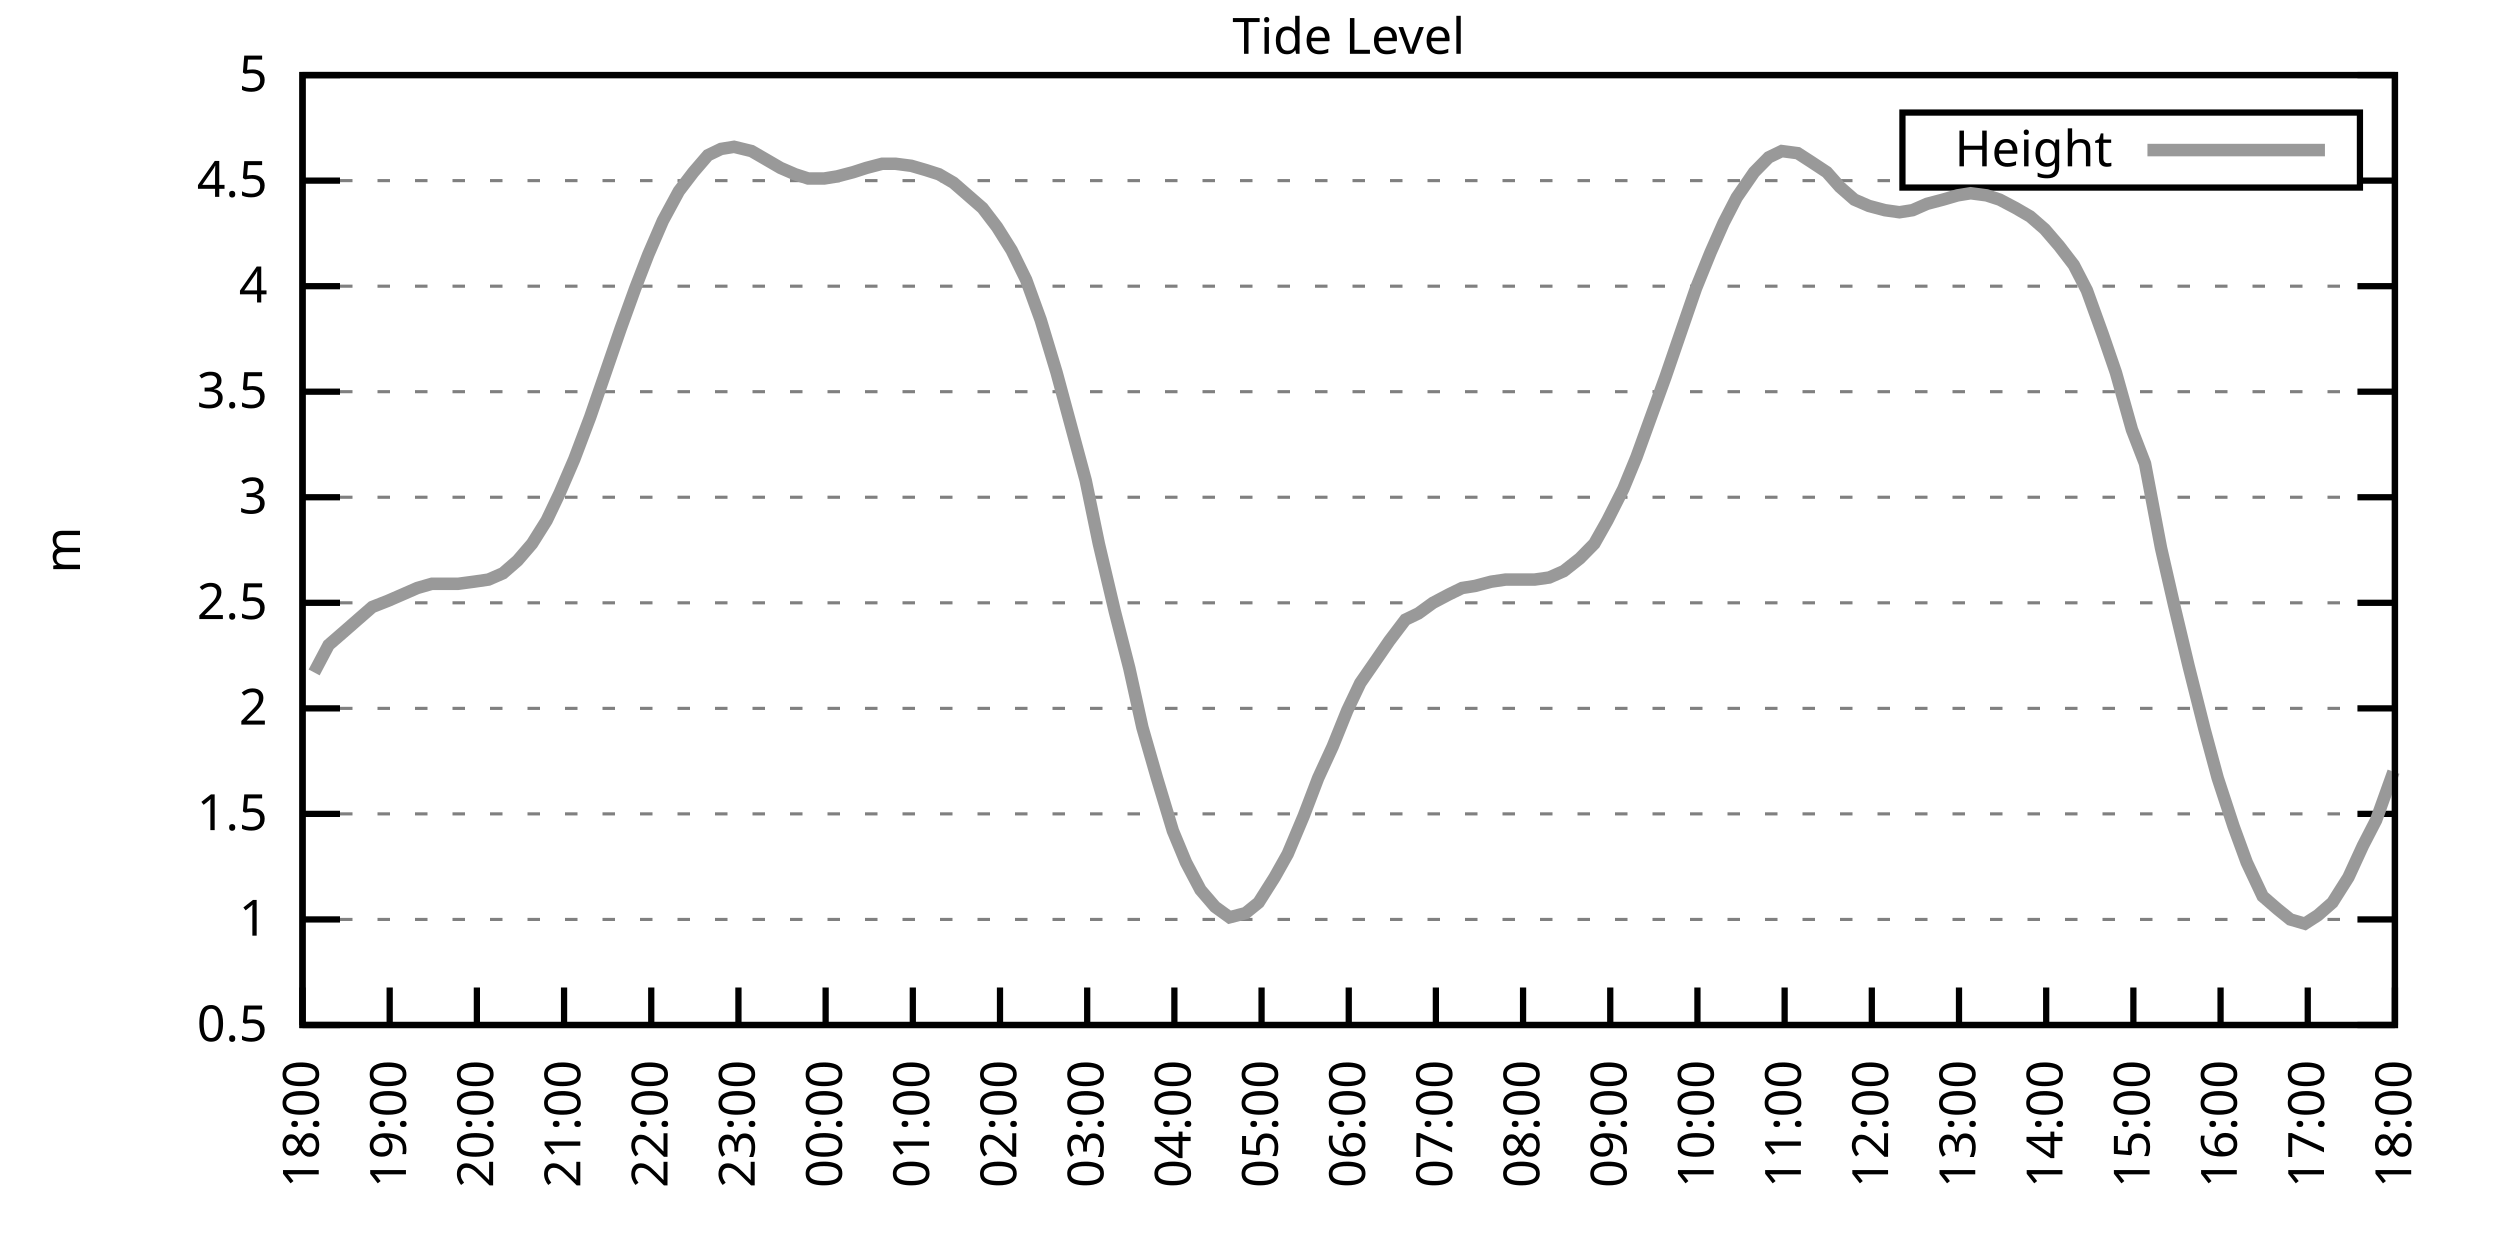
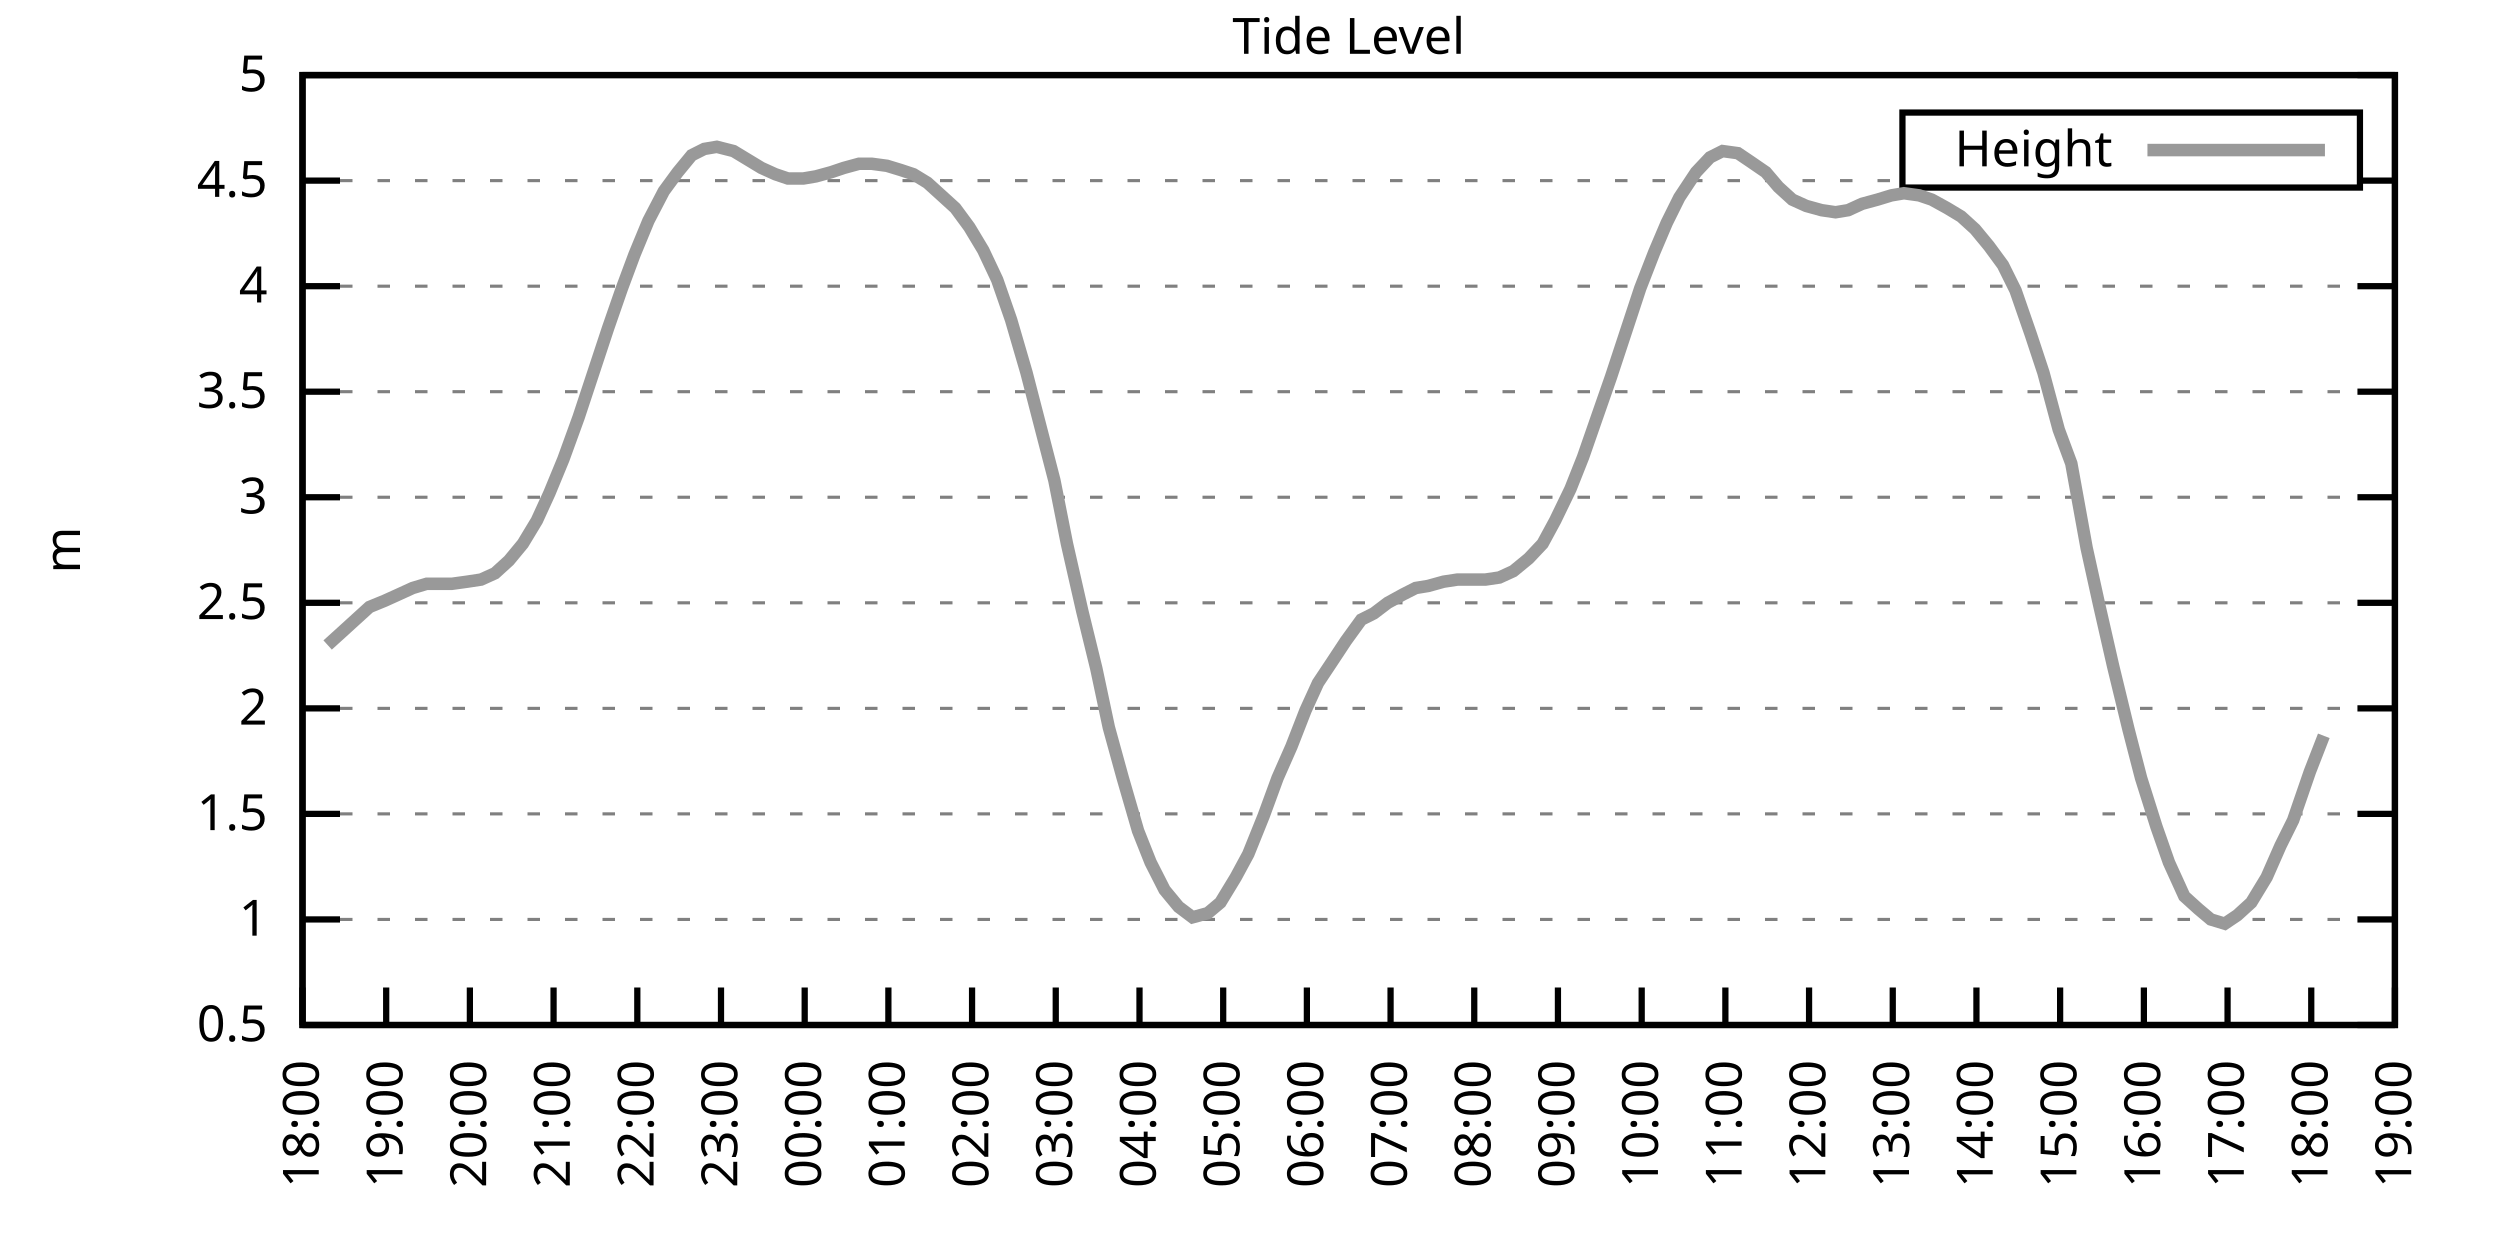
<svg xmlns="http://www.w3.org/2000/svg" xmlns:xlink="http://www.w3.org/1999/xlink" width="400" height="200" viewBox="0 0 400 200">
  <g id="gnuplot_canvas">
    <rect x="0" y="0" width="400" height="200" fill="none" />
    <defs>
      <circle id="gpDot" r="0.5" stroke-width="0.5" stroke="currentColor" />
      <path id="gpPt0" stroke-width="0.333" stroke="currentColor" d="M-1,0 h2 M0,-1 v2" />
      <path id="gpPt1" stroke-width="0.333" stroke="currentColor" d="M-1,-1 L1,1 M1,-1 L-1,1" />
      <path id="gpPt2" stroke-width="0.333" stroke="currentColor" d="M-1,0 L1,0 M0,-1 L0,1 M-1,-1 L1,1 M-1,1 L1,-1" />
      <rect id="gpPt3" stroke-width="0.333" stroke="currentColor" x="-1" y="-1" width="2" height="2" />
      <rect id="gpPt4" stroke-width="0.333" stroke="currentColor" fill="currentColor" x="-1" y="-1" width="2" height="2" />
      <circle id="gpPt5" stroke-width="0.333" stroke="currentColor" cx="0" cy="0" r="1" />
      <use xlink:href="#gpPt5" id="gpPt6" fill="currentColor" stroke="none" />
      <path id="gpPt7" stroke-width="0.333" stroke="currentColor" d="M0,-1.33 L-1.33,0.67 L1.33,0.67 z" />
      <use xlink:href="#gpPt7" id="gpPt8" fill="currentColor" stroke="none" />
      <use xlink:href="#gpPt7" id="gpPt9" stroke="currentColor" transform="rotate(180)" />
      <use xlink:href="#gpPt9" id="gpPt10" fill="currentColor" stroke="none" />
      <use xlink:href="#gpPt3" id="gpPt11" stroke="currentColor" transform="rotate(45)" />
      <use xlink:href="#gpPt11" id="gpPt12" fill="currentColor" stroke="none" />
      <path id="gpPt13" stroke-width="0.333" stroke="currentColor" d="M0,1.330 L1.265,0.411 L0.782,-1.067 L-0.782,-1.076 L-1.265,0.411 z" />
      <use xlink:href="#gpPt13" id="gpPt14" fill="currentColor" stroke="none" />
      <filter id="textbox" filterUnits="objectBoundingBox" x="0" y="0" height="1" width="1">
        <feFlood flood-color="white" flood-opacity="1" result="bgnd" />
        <feComposite in="SourceGraphic" in2="bgnd" operator="atop" />
      </filter>
      <filter id="greybox" filterUnits="objectBoundingBox" x="0" y="0" height="1" width="1">
        <feFlood flood-color="lightgrey" flood-opacity="1" result="grey" />
        <feComposite in="SourceGraphic" in2="grey" operator="atop" />
      </filter>
    </defs>
    <g fill="none" color="white" stroke="currentColor" stroke-width="1.00" stroke-linecap="butt" stroke-linejoin="miter">
</g>
    <g fill="none" color="black" stroke="currentColor" stroke-width="1.00" stroke-linecap="butt" stroke-linejoin="miter">
      <g stroke="none" shape-rendering="crispEdges">
        <polygon fill="rgb(255, 255, 255)" points="48.40,164.00 383.18,164.00 383.18,12.02 48.40,12.02 " />
      </g>
    </g>
    <g fill="none" color="black" stroke="currentColor" stroke-width="1.00" stroke-linecap="butt" stroke-linejoin="miter">
</g>
    <g fill="none" color="black" stroke="black" stroke-width="0.50" stroke-linecap="butt" stroke-linejoin="miter">
</g>
    <g fill="none" color="gray" stroke="currentColor" stroke-width="0.50" stroke-linecap="butt" stroke-linejoin="miter">
      <path stroke="gray" stroke-dasharray="2,4" class="gridline" d="M48.40,164.00 L383.19,164.00  " />
    </g>
    <g fill="none" color="gray" stroke="gray" stroke-width="1.00" stroke-linecap="butt" stroke-linejoin="miter">
</g>
    <g fill="none" color="black" stroke="currentColor" stroke-width="1.00" stroke-linecap="butt" stroke-linejoin="miter">
      <path stroke="black" d="M48.40,164.00 L54.40,164.00 M383.19,164.00 L377.19,164.00  " />
      <g transform="translate(42.80,166.60)" stroke="none" fill="black" font-family="Sans" font-size="8.00" text-anchor="end">
        <text>
          <tspan font-family="Sans"> 0.5</tspan>
        </text>
      </g>
    </g>
    <g fill="none" color="black" stroke="currentColor" stroke-width="1.00" stroke-linecap="butt" stroke-linejoin="miter">
</g>
    <g fill="none" color="black" stroke="black" stroke-width="0.50" stroke-linecap="butt" stroke-linejoin="miter">
</g>
    <g fill="none" color="gray" stroke="currentColor" stroke-width="0.50" stroke-linecap="butt" stroke-linejoin="miter">
      <path stroke="gray" stroke-dasharray="2,4" class="gridline" d="M48.40,147.11 L383.19,147.11  " />
    </g>
    <g fill="none" color="gray" stroke="gray" stroke-width="1.00" stroke-linecap="butt" stroke-linejoin="miter">
</g>
    <g fill="none" color="black" stroke="currentColor" stroke-width="1.00" stroke-linecap="butt" stroke-linejoin="miter">
      <path stroke="black" d="M48.40,147.11 L54.40,147.11 M383.19,147.11 L377.19,147.11  " />
      <g transform="translate(42.80,149.71)" stroke="none" fill="black" font-family="Sans" font-size="8.00" text-anchor="end">
        <text>
          <tspan font-family="Sans"> 1</tspan>
        </text>
      </g>
    </g>
    <g fill="none" color="black" stroke="currentColor" stroke-width="1.00" stroke-linecap="butt" stroke-linejoin="miter">
</g>
    <g fill="none" color="black" stroke="black" stroke-width="0.50" stroke-linecap="butt" stroke-linejoin="miter">
</g>
    <g fill="none" color="gray" stroke="currentColor" stroke-width="0.50" stroke-linecap="butt" stroke-linejoin="miter">
      <path stroke="gray" stroke-dasharray="2,4" class="gridline" d="M48.40,130.22 L383.19,130.22  " />
    </g>
    <g fill="none" color="gray" stroke="gray" stroke-width="1.00" stroke-linecap="butt" stroke-linejoin="miter">
</g>
    <g fill="none" color="black" stroke="currentColor" stroke-width="1.00" stroke-linecap="butt" stroke-linejoin="miter">
      <path stroke="black" d="M48.40,130.22 L54.40,130.22 M383.19,130.22 L377.19,130.22  " />
      <g transform="translate(42.80,132.82)" stroke="none" fill="black" font-family="Sans" font-size="8.00" text-anchor="end">
        <text>
          <tspan font-family="Sans"> 1.5</tspan>
        </text>
      </g>
    </g>
    <g fill="none" color="black" stroke="currentColor" stroke-width="1.00" stroke-linecap="butt" stroke-linejoin="miter">
</g>
    <g fill="none" color="black" stroke="black" stroke-width="0.50" stroke-linecap="butt" stroke-linejoin="miter">
</g>
    <g fill="none" color="gray" stroke="currentColor" stroke-width="0.50" stroke-linecap="butt" stroke-linejoin="miter">
      <path stroke="gray" stroke-dasharray="2,4" class="gridline" d="M48.40,113.34 L383.19,113.34  " />
    </g>
    <g fill="none" color="gray" stroke="gray" stroke-width="1.00" stroke-linecap="butt" stroke-linejoin="miter">
</g>
    <g fill="none" color="black" stroke="currentColor" stroke-width="1.00" stroke-linecap="butt" stroke-linejoin="miter">
      <path stroke="black" d="M48.40,113.34 L54.40,113.34 M383.19,113.34 L377.19,113.34  " />
      <g transform="translate(42.80,115.94)" stroke="none" fill="black" font-family="Sans" font-size="8.00" text-anchor="end">
        <text>
          <tspan font-family="Sans"> 2</tspan>
        </text>
      </g>
    </g>
    <g fill="none" color="black" stroke="currentColor" stroke-width="1.00" stroke-linecap="butt" stroke-linejoin="miter">
</g>
    <g fill="none" color="black" stroke="black" stroke-width="0.50" stroke-linecap="butt" stroke-linejoin="miter">
</g>
    <g fill="none" color="gray" stroke="currentColor" stroke-width="0.50" stroke-linecap="butt" stroke-linejoin="miter">
      <path stroke="gray" stroke-dasharray="2,4" class="gridline" d="M48.40,96.45 L383.19,96.45  " />
    </g>
    <g fill="none" color="gray" stroke="gray" stroke-width="1.00" stroke-linecap="butt" stroke-linejoin="miter">
</g>
    <g fill="none" color="black" stroke="currentColor" stroke-width="1.00" stroke-linecap="butt" stroke-linejoin="miter">
      <path stroke="black" d="M48.40,96.45 L54.40,96.45 M383.19,96.45 L377.19,96.45  " />
      <g transform="translate(42.80,99.05)" stroke="none" fill="black" font-family="Sans" font-size="8.00" text-anchor="end">
        <text>
          <tspan font-family="Sans"> 2.5</tspan>
        </text>
      </g>
    </g>
    <g fill="none" color="black" stroke="currentColor" stroke-width="1.00" stroke-linecap="butt" stroke-linejoin="miter">
</g>
    <g fill="none" color="black" stroke="black" stroke-width="0.50" stroke-linecap="butt" stroke-linejoin="miter">
</g>
    <g fill="none" color="gray" stroke="currentColor" stroke-width="0.50" stroke-linecap="butt" stroke-linejoin="miter">
      <path stroke="gray" stroke-dasharray="2,4" class="gridline" d="M48.40,79.56 L383.19,79.56  " />
    </g>
    <g fill="none" color="gray" stroke="gray" stroke-width="1.00" stroke-linecap="butt" stroke-linejoin="miter">
</g>
    <g fill="none" color="black" stroke="currentColor" stroke-width="1.00" stroke-linecap="butt" stroke-linejoin="miter">
      <path stroke="black" d="M48.40,79.56 L54.40,79.56 M383.19,79.56 L377.19,79.56  " />
      <g transform="translate(42.80,82.16)" stroke="none" fill="black" font-family="Sans" font-size="8.00" text-anchor="end">
        <text>
          <tspan font-family="Sans"> 3</tspan>
        </text>
      </g>
    </g>
    <g fill="none" color="black" stroke="currentColor" stroke-width="1.00" stroke-linecap="butt" stroke-linejoin="miter">
</g>
    <g fill="none" color="black" stroke="black" stroke-width="0.50" stroke-linecap="butt" stroke-linejoin="miter">
</g>
    <g fill="none" color="gray" stroke="currentColor" stroke-width="0.50" stroke-linecap="butt" stroke-linejoin="miter">
      <path stroke="gray" stroke-dasharray="2,4" class="gridline" d="M48.40,62.67 L383.19,62.67  " />
    </g>
    <g fill="none" color="gray" stroke="gray" stroke-width="1.00" stroke-linecap="butt" stroke-linejoin="miter">
</g>
    <g fill="none" color="black" stroke="currentColor" stroke-width="1.00" stroke-linecap="butt" stroke-linejoin="miter">
      <path stroke="black" d="M48.40,62.67 L54.40,62.67 M383.19,62.67 L377.19,62.67  " />
      <g transform="translate(42.80,65.27)" stroke="none" fill="black" font-family="Sans" font-size="8.00" text-anchor="end">
        <text>
          <tspan font-family="Sans"> 3.5</tspan>
        </text>
      </g>
    </g>
    <g fill="none" color="black" stroke="currentColor" stroke-width="1.00" stroke-linecap="butt" stroke-linejoin="miter">
</g>
    <g fill="none" color="black" stroke="black" stroke-width="0.50" stroke-linecap="butt" stroke-linejoin="miter">
</g>
    <g fill="none" color="gray" stroke="currentColor" stroke-width="0.50" stroke-linecap="butt" stroke-linejoin="miter">
      <path stroke="gray" stroke-dasharray="2,4" class="gridline" d="M48.40,45.79 L383.19,45.79  " />
    </g>
    <g fill="none" color="gray" stroke="gray" stroke-width="1.00" stroke-linecap="butt" stroke-linejoin="miter">
</g>
    <g fill="none" color="black" stroke="currentColor" stroke-width="1.00" stroke-linecap="butt" stroke-linejoin="miter">
      <path stroke="black" d="M48.40,45.79 L54.40,45.79 M383.19,45.79 L377.19,45.79  " />
      <g transform="translate(42.80,48.39)" stroke="none" fill="black" font-family="Sans" font-size="8.00" text-anchor="end">
        <text>
          <tspan font-family="Sans"> 4</tspan>
        </text>
      </g>
    </g>
    <g fill="none" color="black" stroke="currentColor" stroke-width="1.00" stroke-linecap="butt" stroke-linejoin="miter">
</g>
    <g fill="none" color="black" stroke="black" stroke-width="0.50" stroke-linecap="butt" stroke-linejoin="miter">
</g>
    <g fill="none" color="gray" stroke="currentColor" stroke-width="0.50" stroke-linecap="butt" stroke-linejoin="miter">
      <path stroke="gray" stroke-dasharray="2,4" class="gridline" d="M48.40,28.90 L304.39,28.90 M377.59,28.90 L383.19,28.90  " />
    </g>
    <g fill="none" color="gray" stroke="gray" stroke-width="1.00" stroke-linecap="butt" stroke-linejoin="miter">
</g>
    <g fill="none" color="black" stroke="currentColor" stroke-width="1.00" stroke-linecap="butt" stroke-linejoin="miter">
      <path stroke="black" d="M48.40,28.90 L54.40,28.90 M383.19,28.90 L377.19,28.90  " />
      <g transform="translate(42.80,31.50)" stroke="none" fill="black" font-family="Sans" font-size="8.00" text-anchor="end">
        <text>
          <tspan font-family="Sans"> 4.5</tspan>
        </text>
      </g>
    </g>
    <g fill="none" color="black" stroke="currentColor" stroke-width="1.00" stroke-linecap="butt" stroke-linejoin="miter">
</g>
    <g fill="none" color="black" stroke="black" stroke-width="0.50" stroke-linecap="butt" stroke-linejoin="miter">
</g>
    <g fill="none" color="gray" stroke="currentColor" stroke-width="0.50" stroke-linecap="butt" stroke-linejoin="miter">
      <path stroke="gray" stroke-dasharray="2,4" class="gridline" d="M48.40,12.01 L383.19,12.01  " />
    </g>
    <g fill="none" color="gray" stroke="gray" stroke-width="1.00" stroke-linecap="butt" stroke-linejoin="miter">
</g>
    <g fill="none" color="black" stroke="currentColor" stroke-width="1.00" stroke-linecap="butt" stroke-linejoin="miter">
      <path stroke="black" d="M48.40,12.01 L54.40,12.01 M383.19,12.01 L377.19,12.01  " />
      <g transform="translate(42.80,14.61)" stroke="none" fill="black" font-family="Sans" font-size="8.00" text-anchor="end">
        <text>
          <tspan font-family="Sans"> 5</tspan>
        </text>
      </g>
    </g>
    <g fill="none" color="black" stroke="currentColor" stroke-width="1.00" stroke-linecap="butt" stroke-linejoin="miter">
      <path stroke="black" d="M48.40,164.00 L48.40,158.00  " />
      <g transform="translate(51.00,169.60) rotate(270.00)" stroke="none" fill="black" font-family="Sans" font-size="8.00" text-anchor="end">
        <text>
          <tspan font-family="Sans">18:00</tspan>
        </text>
      </g>
    </g>
    <g fill="none" color="black" stroke="currentColor" stroke-width="1.00" stroke-linecap="butt" stroke-linejoin="miter">
-       <path stroke="black" d="M62.35,164.00 L62.35,158.00  " />
-       <g transform="translate(64.95,169.60) rotate(270.00)" stroke="none" fill="black" font-family="Sans" font-size="8.00" text-anchor="end">
+       <path stroke="black" d="M61.79,164.00 L61.79,158.00  " />
+       <g transform="translate(64.39,169.60) rotate(270.00)" stroke="none" fill="black" font-family="Sans" font-size="8.00" text-anchor="end">
        <text>
          <tspan font-family="Sans">19:00</tspan>
        </text>
      </g>
    </g>
    <g fill="none" color="black" stroke="currentColor" stroke-width="1.00" stroke-linecap="butt" stroke-linejoin="miter">
-       <path stroke="black" d="M76.30,164.00 L76.30,158.00  " />
-       <g transform="translate(78.90,169.60) rotate(270.00)" stroke="none" fill="black" font-family="Sans" font-size="8.00" text-anchor="end">
+       <path stroke="black" d="M75.18,164.00 L75.18,158.00  " />
+       <g transform="translate(77.78,169.60) rotate(270.00)" stroke="none" fill="black" font-family="Sans" font-size="8.00" text-anchor="end">
        <text>
          <tspan font-family="Sans">20:00</tspan>
        </text>
      </g>
    </g>
    <g fill="none" color="black" stroke="currentColor" stroke-width="1.00" stroke-linecap="butt" stroke-linejoin="miter">
-       <path stroke="black" d="M90.25,164.00 L90.25,158.00  " />
-       <g transform="translate(92.85,169.60) rotate(270.00)" stroke="none" fill="black" font-family="Sans" font-size="8.00" text-anchor="end">
+       <path stroke="black" d="M88.57,164.00 L88.57,158.00  " />
+       <g transform="translate(91.17,169.60) rotate(270.00)" stroke="none" fill="black" font-family="Sans" font-size="8.00" text-anchor="end">
        <text>
          <tspan font-family="Sans">21:00</tspan>
        </text>
      </g>
    </g>
    <g fill="none" color="black" stroke="currentColor" stroke-width="1.00" stroke-linecap="butt" stroke-linejoin="miter">
-       <path stroke="black" d="M104.20,164.00 L104.20,158.00  " />
-       <g transform="translate(106.80,169.60) rotate(270.00)" stroke="none" fill="black" font-family="Sans" font-size="8.00" text-anchor="end">
+       <path stroke="black" d="M101.97,164.00 L101.97,158.00  " />
+       <g transform="translate(104.57,169.60) rotate(270.00)" stroke="none" fill="black" font-family="Sans" font-size="8.00" text-anchor="end">
        <text>
          <tspan font-family="Sans">22:00</tspan>
        </text>
      </g>
    </g>
    <g fill="none" color="black" stroke="currentColor" stroke-width="1.00" stroke-linecap="butt" stroke-linejoin="miter">
-       <path stroke="black" d="M118.15,164.00 L118.15,158.00  " />
-       <g transform="translate(120.75,169.60) rotate(270.00)" stroke="none" fill="black" font-family="Sans" font-size="8.00" text-anchor="end">
+       <path stroke="black" d="M115.36,164.00 L115.36,158.00  " />
+       <g transform="translate(117.96,169.60) rotate(270.00)" stroke="none" fill="black" font-family="Sans" font-size="8.00" text-anchor="end">
        <text>
          <tspan font-family="Sans">23:00</tspan>
        </text>
      </g>
    </g>
    <g fill="none" color="black" stroke="currentColor" stroke-width="1.00" stroke-linecap="butt" stroke-linejoin="miter">
-       <path stroke="black" d="M132.10,164.00 L132.10,158.00  " />
-       <g transform="translate(134.70,169.60) rotate(270.00)" stroke="none" fill="black" font-family="Sans" font-size="8.00" text-anchor="end">
+       <path stroke="black" d="M128.75,164.00 L128.75,158.00  " />
+       <g transform="translate(131.35,169.60) rotate(270.00)" stroke="none" fill="black" font-family="Sans" font-size="8.00" text-anchor="end">
        <text>
          <tspan font-family="Sans">00:00</tspan>
        </text>
      </g>
    </g>
    <g fill="none" color="black" stroke="currentColor" stroke-width="1.00" stroke-linecap="butt" stroke-linejoin="miter">
-       <path stroke="black" d="M146.05,164.00 L146.05,158.00  " />
-       <g transform="translate(148.65,169.60) rotate(270.00)" stroke="none" fill="black" font-family="Sans" font-size="8.00" text-anchor="end">
+       <path stroke="black" d="M142.14,164.00 L142.14,158.00  " />
+       <g transform="translate(144.74,169.60) rotate(270.00)" stroke="none" fill="black" font-family="Sans" font-size="8.00" text-anchor="end">
        <text>
          <tspan font-family="Sans">01:00</tspan>
        </text>
      </g>
    </g>
    <g fill="none" color="black" stroke="currentColor" stroke-width="1.00" stroke-linecap="butt" stroke-linejoin="miter">
-       <path stroke="black" d="M160.00,164.00 L160.00,158.00  " />
-       <g transform="translate(162.60,169.60) rotate(270.00)" stroke="none" fill="black" font-family="Sans" font-size="8.00" text-anchor="end">
+       <path stroke="black" d="M155.53,164.00 L155.53,158.00  " />
+       <g transform="translate(158.13,169.60) rotate(270.00)" stroke="none" fill="black" font-family="Sans" font-size="8.00" text-anchor="end">
        <text>
          <tspan font-family="Sans">02:00</tspan>
        </text>
      </g>
    </g>
    <g fill="none" color="black" stroke="currentColor" stroke-width="1.00" stroke-linecap="butt" stroke-linejoin="miter">
-       <path stroke="black" d="M173.95,164.00 L173.95,158.00  " />
-       <g transform="translate(176.55,169.60) rotate(270.00)" stroke="none" fill="black" font-family="Sans" font-size="8.00" text-anchor="end">
+       <path stroke="black" d="M168.92,164.00 L168.92,158.00  " />
+       <g transform="translate(171.52,169.60) rotate(270.00)" stroke="none" fill="black" font-family="Sans" font-size="8.00" text-anchor="end">
        <text>
          <tspan font-family="Sans">03:00</tspan>
        </text>
      </g>
    </g>
    <g fill="none" color="black" stroke="currentColor" stroke-width="1.00" stroke-linecap="butt" stroke-linejoin="miter">
-       <path stroke="black" d="M187.90,164.00 L187.90,158.00  " />
-       <g transform="translate(190.50,169.60) rotate(270.00)" stroke="none" fill="black" font-family="Sans" font-size="8.00" text-anchor="end">
+       <path stroke="black" d="M182.32,164.00 L182.32,158.00  " />
+       <g transform="translate(184.92,169.60) rotate(270.00)" stroke="none" fill="black" font-family="Sans" font-size="8.00" text-anchor="end">
        <text>
          <tspan font-family="Sans">04:00</tspan>
        </text>
      </g>
    </g>
    <g fill="none" color="black" stroke="currentColor" stroke-width="1.00" stroke-linecap="butt" stroke-linejoin="miter">
-       <path stroke="black" d="M201.85,164.00 L201.85,158.00  " />
-       <g transform="translate(204.45,169.60) rotate(270.00)" stroke="none" fill="black" font-family="Sans" font-size="8.00" text-anchor="end">
+       <path stroke="black" d="M195.71,164.00 L195.71,158.00  " />
+       <g transform="translate(198.31,169.60) rotate(270.00)" stroke="none" fill="black" font-family="Sans" font-size="8.00" text-anchor="end">
        <text>
          <tspan font-family="Sans">05:00</tspan>
        </text>
      </g>
    </g>
    <g fill="none" color="black" stroke="currentColor" stroke-width="1.00" stroke-linecap="butt" stroke-linejoin="miter">
-       <path stroke="black" d="M215.80,164.00 L215.80,158.00  " />
-       <g transform="translate(218.40,169.60) rotate(270.00)" stroke="none" fill="black" font-family="Sans" font-size="8.00" text-anchor="end">
+       <path stroke="black" d="M209.10,164.00 L209.10,158.00  " />
+       <g transform="translate(211.70,169.60) rotate(270.00)" stroke="none" fill="black" font-family="Sans" font-size="8.00" text-anchor="end">
        <text>
          <tspan font-family="Sans">06:00</tspan>
        </text>
      </g>
    </g>
    <g fill="none" color="black" stroke="currentColor" stroke-width="1.00" stroke-linecap="butt" stroke-linejoin="miter">
-       <path stroke="black" d="M229.74,164.00 L229.74,158.00  " />
-       <g transform="translate(232.34,169.60) rotate(270.00)" stroke="none" fill="black" font-family="Sans" font-size="8.00" text-anchor="end">
+       <path stroke="black" d="M222.49,164.00 L222.49,158.00  " />
+       <g transform="translate(225.09,169.60) rotate(270.00)" stroke="none" fill="black" font-family="Sans" font-size="8.00" text-anchor="end">
        <text>
          <tspan font-family="Sans">07:00</tspan>
        </text>
      </g>
    </g>
    <g fill="none" color="black" stroke="currentColor" stroke-width="1.00" stroke-linecap="butt" stroke-linejoin="miter">
-       <path stroke="black" d="M243.69,164.00 L243.69,158.00  " />
-       <g transform="translate(246.29,169.60) rotate(270.00)" stroke="none" fill="black" font-family="Sans" font-size="8.00" text-anchor="end">
+       <path stroke="black" d="M235.88,164.00 L235.88,158.00  " />
+       <g transform="translate(238.48,169.60) rotate(270.00)" stroke="none" fill="black" font-family="Sans" font-size="8.00" text-anchor="end">
        <text>
          <tspan font-family="Sans">08:00</tspan>
        </text>
      </g>
    </g>
    <g fill="none" color="black" stroke="currentColor" stroke-width="1.00" stroke-linecap="butt" stroke-linejoin="miter">
-       <path stroke="black" d="M257.64,164.00 L257.64,158.00  " />
-       <g transform="translate(260.24,169.60) rotate(270.00)" stroke="none" fill="black" font-family="Sans" font-size="8.00" text-anchor="end">
+       <path stroke="black" d="M249.27,164.00 L249.27,158.00  " />
+       <g transform="translate(251.87,169.60) rotate(270.00)" stroke="none" fill="black" font-family="Sans" font-size="8.00" text-anchor="end">
        <text>
          <tspan font-family="Sans">09:00</tspan>
        </text>
      </g>
    </g>
    <g fill="none" color="black" stroke="currentColor" stroke-width="1.00" stroke-linecap="butt" stroke-linejoin="miter">
-       <path stroke="black" d="M271.59,164.00 L271.59,158.00  " />
-       <g transform="translate(274.19,169.60) rotate(270.00)" stroke="none" fill="black" font-family="Sans" font-size="8.00" text-anchor="end">
+       <path stroke="black" d="M262.67,164.00 L262.67,158.00  " />
+       <g transform="translate(265.27,169.60) rotate(270.00)" stroke="none" fill="black" font-family="Sans" font-size="8.00" text-anchor="end">
        <text>
          <tspan font-family="Sans">10:00</tspan>
        </text>
      </g>
    </g>
    <g fill="none" color="black" stroke="currentColor" stroke-width="1.00" stroke-linecap="butt" stroke-linejoin="miter">
-       <path stroke="black" d="M285.54,164.00 L285.54,158.00  " />
-       <g transform="translate(288.14,169.60) rotate(270.00)" stroke="none" fill="black" font-family="Sans" font-size="8.00" text-anchor="end">
+       <path stroke="black" d="M276.06,164.00 L276.06,158.00  " />
+       <g transform="translate(278.66,169.60) rotate(270.00)" stroke="none" fill="black" font-family="Sans" font-size="8.00" text-anchor="end">
        <text>
          <tspan font-family="Sans">11:00</tspan>
        </text>
      </g>
    </g>
    <g fill="none" color="black" stroke="currentColor" stroke-width="1.00" stroke-linecap="butt" stroke-linejoin="miter">
-       <path stroke="black" d="M299.49,164.00 L299.49,158.00  " />
-       <g transform="translate(302.09,169.60) rotate(270.00)" stroke="none" fill="black" font-family="Sans" font-size="8.00" text-anchor="end">
+       <path stroke="black" d="M289.45,164.00 L289.45,158.00  " />
+       <g transform="translate(292.05,169.60) rotate(270.00)" stroke="none" fill="black" font-family="Sans" font-size="8.00" text-anchor="end">
        <text>
          <tspan font-family="Sans">12:00</tspan>
        </text>
      </g>
    </g>
    <g fill="none" color="black" stroke="currentColor" stroke-width="1.00" stroke-linecap="butt" stroke-linejoin="miter">
-       <path stroke="black" d="M313.44,164.00 L313.44,158.00  " />
-       <g transform="translate(316.04,169.60) rotate(270.00)" stroke="none" fill="black" font-family="Sans" font-size="8.00" text-anchor="end">
+       <path stroke="black" d="M302.84,164.00 L302.84,158.00  " />
+       <g transform="translate(305.44,169.60) rotate(270.00)" stroke="none" fill="black" font-family="Sans" font-size="8.00" text-anchor="end">
        <text>
          <tspan font-family="Sans">13:00</tspan>
        </text>
      </g>
    </g>
    <g fill="none" color="black" stroke="currentColor" stroke-width="1.00" stroke-linecap="butt" stroke-linejoin="miter">
-       <path stroke="black" d="M327.39,164.00 L327.39,158.00  " />
-       <g transform="translate(329.99,169.60) rotate(270.00)" stroke="none" fill="black" font-family="Sans" font-size="8.00" text-anchor="end">
+       <path stroke="black" d="M316.23,164.00 L316.23,158.00  " />
+       <g transform="translate(318.83,169.60) rotate(270.00)" stroke="none" fill="black" font-family="Sans" font-size="8.00" text-anchor="end">
        <text>
          <tspan font-family="Sans">14:00</tspan>
        </text>
      </g>
    </g>
    <g fill="none" color="black" stroke="currentColor" stroke-width="1.00" stroke-linecap="butt" stroke-linejoin="miter">
-       <path stroke="black" d="M341.34,164.00 L341.34,158.00  " />
-       <g transform="translate(343.94,169.60) rotate(270.00)" stroke="none" fill="black" font-family="Sans" font-size="8.00" text-anchor="end">
+       <path stroke="black" d="M329.62,164.00 L329.62,158.00  " />
+       <g transform="translate(332.22,169.60) rotate(270.00)" stroke="none" fill="black" font-family="Sans" font-size="8.00" text-anchor="end">
        <text>
          <tspan font-family="Sans">15:00</tspan>
        </text>
      </g>
    </g>
    <g fill="none" color="black" stroke="currentColor" stroke-width="1.00" stroke-linecap="butt" stroke-linejoin="miter">
-       <path stroke="black" d="M355.29,164.00 L355.29,158.00  " />
-       <g transform="translate(357.89,169.60) rotate(270.00)" stroke="none" fill="black" font-family="Sans" font-size="8.00" text-anchor="end">
+       <path stroke="black" d="M343.02,164.00 L343.02,158.00  " />
+       <g transform="translate(345.62,169.60) rotate(270.00)" stroke="none" fill="black" font-family="Sans" font-size="8.00" text-anchor="end">
        <text>
          <tspan font-family="Sans">16:00</tspan>
        </text>
      </g>
    </g>
    <g fill="none" color="black" stroke="currentColor" stroke-width="1.00" stroke-linecap="butt" stroke-linejoin="miter">
-       <path stroke="black" d="M369.24,164.00 L369.24,158.00  " />
-       <g transform="translate(371.84,169.60) rotate(270.00)" stroke="none" fill="black" font-family="Sans" font-size="8.00" text-anchor="end">
+       <path stroke="black" d="M356.41,164.00 L356.41,158.00  " />
+       <g transform="translate(359.01,169.60) rotate(270.00)" stroke="none" fill="black" font-family="Sans" font-size="8.00" text-anchor="end">
        <text>
          <tspan font-family="Sans">17:00</tspan>
+         </text>
+       </g>
+     </g>
+     <g fill="none" color="black" stroke="currentColor" stroke-width="1.00" stroke-linecap="butt" stroke-linejoin="miter">
+       <path stroke="black" d="M369.80,164.00 L369.80,158.00  " />
+       <g transform="translate(372.40,169.60) rotate(270.00)" stroke="none" fill="black" font-family="Sans" font-size="8.00" text-anchor="end">
+         <text>
+           <tspan font-family="Sans">18:00</tspan>
        </text>
      </g>
    </g>
    <g fill="none" color="black" stroke="currentColor" stroke-width="1.00" stroke-linecap="butt" stroke-linejoin="miter">
      <path stroke="black" d="M383.19,164.00 L383.19,158.00  " />
      <g transform="translate(385.79,169.60) rotate(270.00)" stroke="none" fill="black" font-family="Sans" font-size="8.00" text-anchor="end">
        <text>
-           <tspan font-family="Sans">18:00</tspan>
+           <tspan font-family="Sans">19:00</tspan>
        </text>
      </g>
    </g>
    <g fill="none" color="black" stroke="currentColor" stroke-width="1.00" stroke-linecap="butt" stroke-linejoin="miter">
</g>
    <g fill="none" color="black" stroke="currentColor" stroke-width="1.00" stroke-linecap="butt" stroke-linejoin="miter">
      <path stroke="black" d="M48.40,12.01 L48.40,164.00 L383.19,164.00 L383.19,12.01 L48.40,12.01 Z  " />
    </g>
    <g fill="none" color="black" stroke="currentColor" stroke-width="1.00" stroke-linecap="butt" stroke-linejoin="miter">
</g>
    <g fill="none" color="black" stroke="currentColor" stroke-width="1.00" stroke-linecap="butt" stroke-linejoin="miter">
      <path stroke="black" d="M304.39,30.01 L304.39,18.01 L377.59,18.01 L377.59,30.01 L304.39,30.01 Z  " />
    </g>
    <g id="Tide_level_plot_1">
      <g fill="none" color="white" stroke="black" stroke-width="2.00" stroke-linecap="butt" stroke-linejoin="miter">
</g>
      <g fill="none" color="black" stroke="currentColor" stroke-width="2.00" stroke-linecap="butt" stroke-linejoin="miter">
        <g transform="translate(337.99,26.61)" stroke="none" fill="black" font-family="Sans" font-size="8.00" text-anchor="end">
          <text>
            <tspan font-family="Sans">Height</tspan>
          </text>
        </g>
      </g>
      <g fill="none" color="black" stroke="currentColor" stroke-width="2.00" stroke-linecap="butt" stroke-linejoin="miter">
-         <path stroke="rgb(153, 153, 153)" d="M343.59,24.01 L371.99,24.01 M50.26,107.59 L52.58,103.20 L54.91,101.18 L57.23,99.15 L59.56,97.12 L62.12,96.11   L64.44,95.10 L66.77,94.08 L69.09,93.41 L71.42,93.41 L73.28,93.41 L75.83,93.07 L78.16,92.73 L80.48,91.72   L82.81,89.69 L85.13,86.99 L87.46,83.28 L89.55,78.89 L91.88,73.48 L94.43,66.73 L96.53,60.65 L99.32,52.54   L101.64,46.12 L103.73,40.72 L106.06,35.32 L108.62,30.59 L110.94,27.55 L113.27,24.84 L115.36,23.83 L117.45,23.49   L120.24,24.17 L122.57,25.52 L124.89,26.87 L127.22,27.88 L129.31,28.56 L131.87,28.56 L133.96,28.22 L136.51,27.55   L138.61,26.87 L141.16,26.20 L143.26,26.20 L145.81,26.53 L148.14,27.21 L150.23,27.88 L152.56,29.24 L154.88,31.26   L157.21,33.29 L159.53,36.33 L161.86,40.04 L164.18,44.77 L166.51,51.19 L169.06,59.63 L171.16,67.40 L173.71,76.86   L175.81,86.99 L178.36,97.80 L180.69,106.92 L182.78,116.38 L185.11,124.48 L187.66,132.93 L189.76,137.99 L192.08,142.38   L194.41,145.09 L196.73,146.77 L199.29,146.10 L201.38,144.41 L203.94,140.36 L206.03,136.64 L208.59,130.56 L210.91,124.48   L213.24,119.42 L215.56,113.67 L217.65,109.28 L219.98,105.91 L222.30,102.53 L224.86,99.15 L226.95,98.14 L229.28,96.45   L231.84,95.10 L233.93,94.08 L236.02,93.75 L238.58,93.07 L240.90,92.73 L243.23,92.73 L245.55,92.73 L247.88,92.40   L250.20,91.38 L252.76,89.36 L255.09,86.99 L257.18,83.28 L259.74,78.21 L261.83,73.14 L264.15,66.73 L266.48,60.31   L268.80,53.55 L271.36,46.12 L273.69,40.38 L275.78,35.65 L277.87,31.60 L280.66,27.55 L282.99,25.18 L285.08,24.17   L287.64,24.51 L289.73,25.86 L292.29,27.55 L294.38,29.91 L296.70,31.94 L299.03,32.95 L301.58,33.63 L303.91,33.96   L306.00,33.63 L308.33,32.61 L310.88,31.94 L313.21,31.26 L315.30,30.92 L317.86,31.26 L319.95,31.94 L322.51,33.29   L324.83,34.64 L327.16,36.67 L329.48,39.37 L331.81,42.41 L333.90,46.46 L336.46,53.55 L338.55,59.63 L341.11,68.75   L343.20,74.16 L345.76,87.67 L347.85,96.79 L350.18,106.58 L352.73,116.71 L354.83,124.48 L357.38,132.25 L359.48,137.99   L362.03,143.40 L364.36,145.42 L366.45,147.11 L368.78,147.79 L370.87,146.44 L373.19,144.41 L375.75,140.36 L378.08,135.29   L380.17,131.24 L382.96,123.47  " />
+         <path stroke="rgb(153, 153, 153)" d="M343.59,24.01 L371.99,24.01 M52.42,103.20 L54.65,101.18 L56.88,99.15 L59.11,97.12 L61.57,96.11 L63.80,95.10   L66.03,94.08 L68.26,93.41 L70.50,93.41 L72.28,93.41 L74.74,93.07 L76.97,92.73 L79.20,91.72 L81.43,89.69   L83.66,86.99 L85.90,83.28 L87.91,78.89 L90.14,73.48 L92.59,66.73 L94.60,60.65 L97.28,52.54 L99.51,46.12   L101.52,40.72 L103.75,35.32 L106.21,30.59 L108.44,27.55 L110.67,24.84 L112.68,23.83 L114.69,23.49 L117.37,24.17   L119.60,25.52 L121.83,26.87 L124.06,27.88 L126.07,28.56 L128.53,28.56 L130.54,28.22 L132.99,27.55 L135.00,26.87   L137.45,26.20 L139.46,26.20 L141.92,26.53 L144.15,27.21 L146.16,27.88 L148.39,29.24 L150.62,31.26 L152.85,33.29   L155.09,36.33 L157.32,40.04 L159.55,44.77 L161.78,51.19 L164.24,59.63 L166.25,67.40 L168.70,76.86 L170.71,86.99   L173.17,97.80 L175.40,106.92 L177.41,116.38 L179.64,124.48 L182.09,132.93 L184.10,137.99 L186.33,142.38 L188.57,145.09   L190.80,146.77 L193.25,146.10 L195.26,144.41 L197.72,140.36 L199.73,136.64 L202.18,130.56 L204.41,124.48 L206.64,119.42   L208.88,113.67 L210.88,109.28 L213.12,105.91 L215.35,102.53 L217.80,99.15 L219.81,98.14 L222.04,96.45 L224.50,95.10   L226.51,94.08 L228.52,93.75 L230.97,93.07 L233.20,92.73 L235.44,92.73 L237.67,92.73 L239.90,92.40 L242.13,91.38   L244.59,89.36 L246.82,86.99 L248.83,83.28 L251.28,78.21 L253.29,73.14 L255.52,66.73 L257.76,60.31 L259.99,53.55   L262.44,46.12 L264.67,40.38 L266.68,35.65 L268.69,31.60 L271.37,27.55 L273.60,25.18 L275.61,24.17 L278.07,24.51   L280.07,25.86 L282.53,27.55 L284.54,29.91 L286.77,31.94 L289.00,32.95 L291.46,33.63 L293.69,33.96 L295.70,33.63   L297.93,32.61 L300.39,31.94 L302.62,31.26 L304.63,30.92 L307.08,31.26 L309.09,31.94 L311.54,33.29 L313.78,34.64   L316.01,36.67 L318.24,39.37 L320.47,42.41 L322.48,46.46 L324.94,53.55 L326.95,59.63 L329.40,68.75 L331.41,74.16   L333.86,87.67 L335.87,96.79 L338.10,106.58 L340.56,116.71 L342.57,124.48 L345.02,132.25 L347.03,137.99 L349.49,143.40   L351.72,145.42 L353.73,147.11 L355.96,147.79 L357.97,146.44 L360.20,144.41 L362.66,140.36 L364.89,135.29 L366.90,131.24   L369.58,123.47 L371.81,117.73  " />
      </g>
    </g>
    <g fill="none" color="black" stroke="currentColor" stroke-width="2.00" stroke-linecap="butt" stroke-linejoin="miter">
</g>
    <g fill="none" color="black" stroke="black" stroke-width="1.00" stroke-linecap="butt" stroke-linejoin="miter">
</g>
    <g fill="none" color="black" stroke="currentColor" stroke-width="1.00" stroke-linecap="butt" stroke-linejoin="miter">
      <path stroke="black" d="M48.40,12.01 L48.40,164.00 L383.19,164.00 L383.19,12.01 L48.40,12.01 Z  " />
      <g transform="translate(12.80,88.01) rotate(270.00)" stroke="none" fill="black" font-family="Sans" font-size="8.00" text-anchor="middle">
        <text>
          <tspan font-family="Sans">m</tspan>
        </text>
      </g>
    </g>
    <g fill="none" color="black" stroke="currentColor" stroke-width="1.00" stroke-linecap="butt" stroke-linejoin="miter">
</g>
    <g fill="none" color="black" stroke="currentColor" stroke-width="1.00" stroke-linecap="butt" stroke-linejoin="miter">
      <g transform="translate(215.79,8.61)" stroke="none" fill="black" font-family="Sans" font-size="8.00" text-anchor="middle">
        <text>
          <tspan font-family="Sans">Tide Level</tspan>
        </text>
      </g>
    </g>
    <g fill="none" color="black" stroke="currentColor" stroke-width="1.00" stroke-linecap="butt" stroke-linejoin="miter">
</g>
  </g>
</svg>
